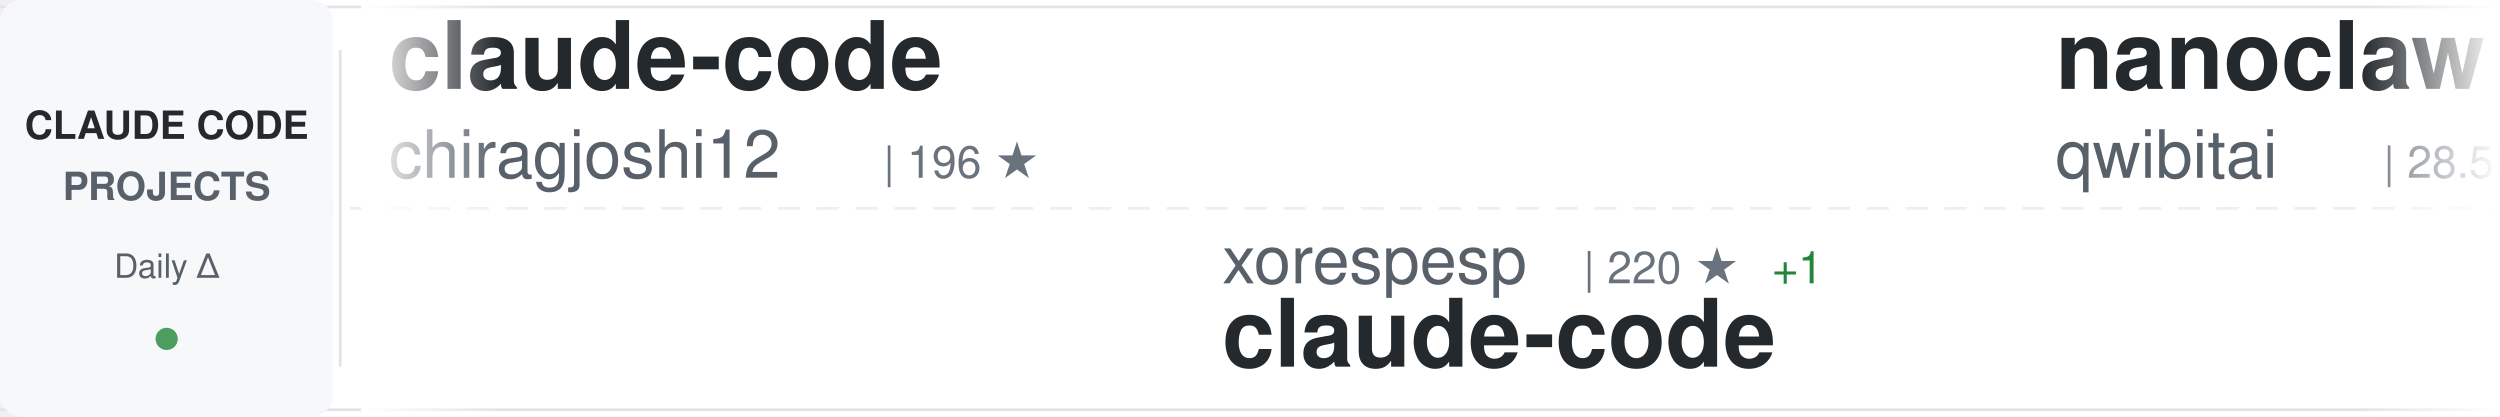
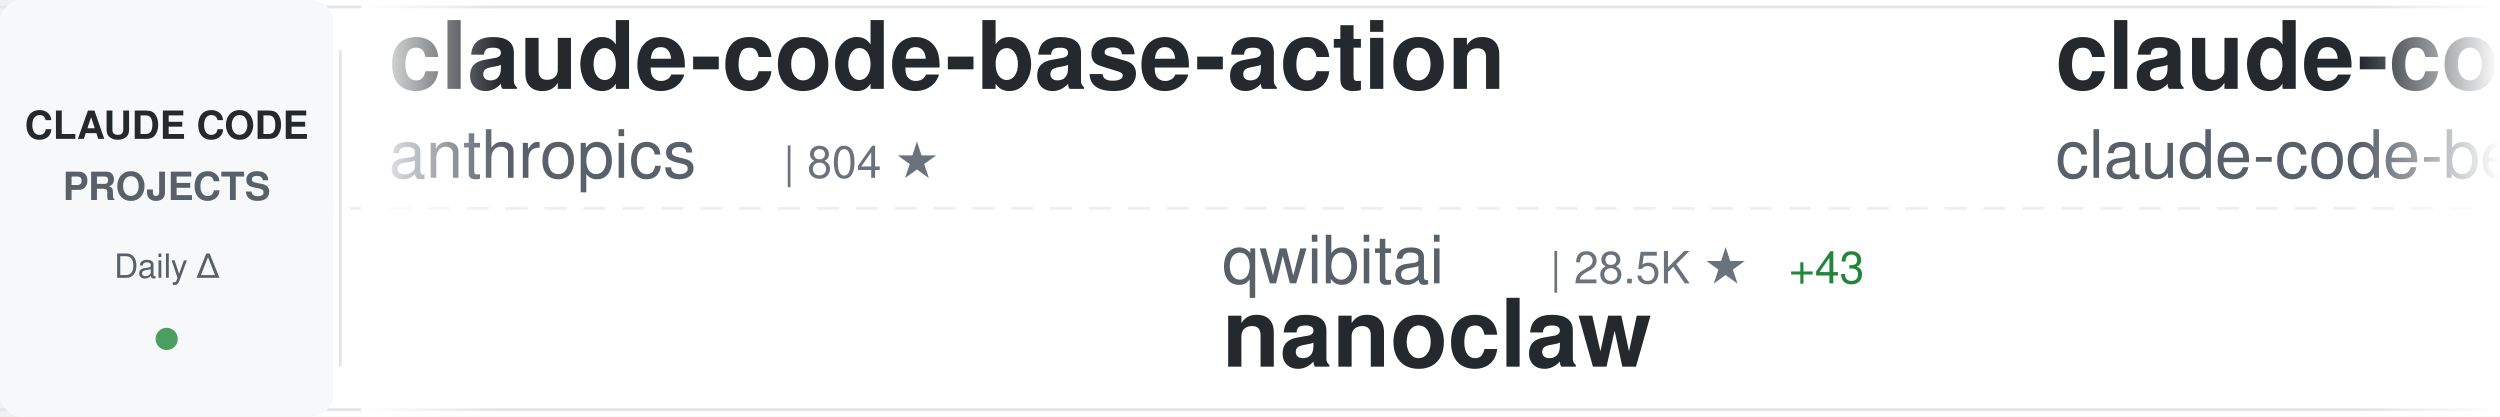
<svg xmlns="http://www.w3.org/2000/svg" width="900" height="150">
  <defs>
    <linearGradient id="awesomeLeftFade" x1="0%" y1="0%" x2="100%" y2="0%">
      <stop offset="0%" style="stop-color:#ffffff;stop-opacity:1" />
      <stop offset="100%" style="stop-color:#ffffff;stop-opacity:0" />
    </linearGradient>
    <linearGradient id="awesomeRightFade" x1="0%" y1="0%" x2="100%" y2="0%">
      <stop offset="0%" style="stop-color:#ffffff;stop-opacity:0" />
      <stop offset="100%" style="stop-color:#ffffff;stop-opacity:1" />
    </linearGradient>
  </defs>
  <rect width="900" height="150" fill="#ffffff" rx="8" />
  <rect x="0" y="2" width="900" height="1" fill="#e1e4e8" />
  <rect x="0" y="147" width="900" height="1" fill="#e1e4e8" />
  <line x1="0" y1="75" x2="900" y2="75" stroke="#e1e4e8" stroke-width="1" stroke-dasharray="8 6" opacity="0.6" />
  <rect x="0" y="0" width="120" height="150" fill="#f6f8fa" rx="8" />
  <text x="60" y="50" font-family="-apple-system, BlinkMacSystemFont, 'Segoe UI', Helvetica, Arial, sans-serif" font-size="14" font-weight="600" fill="#24292e" text-anchor="middle">CLAUDE CODE</text>
  <text x="60" y="72" font-family="-apple-system, BlinkMacSystemFont, 'Segoe UI', Helvetica, Arial, sans-serif" font-size="14" font-weight="600" fill="#586069" text-anchor="middle">PROJECTS</text>
  <text x="60" y="100" font-family="-apple-system, BlinkMacSystemFont, 'Segoe UI', Helvetica, Arial, sans-serif" font-size="12" font-weight="500" fill="#586069" text-anchor="middle">Daily Δ</text>
  <circle cx="60" cy="122" r="4" fill="#22863a" opacity="0.8" />
  <rect x="122" y="18" width="1" height="114" fill="#e1e4e8" />
  <clipPath id="awesomeTickerClip">
    <rect x="130" y="0" width="770" height="150" />
  </clipPath>
  <g clip-path="url(#awesomeTickerClip)">
    <g id="awesomeTickerItems">
      <animateTransform attributeName="transform" attributeType="XML" type="translate" from="0 0" to="-3000 0" dur="54s" repeatCount="indefinite" />
      <g transform="translate(0, 0)">
-         <text x="140" y="32" font-family="-apple-system, BlinkMacSystemFont, 'Segoe UI', Helvetica, Arial, sans-serif" font-size="34" font-weight="600" fill="#24292e">claude-code</text>
-         <text x="140" y="64" font-family="-apple-system, BlinkMacSystemFont, 'Segoe UI', Helvetica, Arial, sans-serif" font-size="24" font-weight="400" fill="#586069">chiragjoshi12</text>
-         <text x="318" y="64" font-family="-apple-system, BlinkMacSystemFont, 'Segoe UI', Helvetica, Arial, sans-serif" font-size="16" font-weight="500" fill="#6a737d">| 196 ★</text>
+         <text x="140" y="32" font-family="-apple-system, BlinkMacSystemFont, 'Segoe UI', Helvetica, Arial, sans-serif" font-size="34" font-weight="600" fill="#24292e">claude-code-base-action</text>
+         <text x="140" y="64" font-family="-apple-system, BlinkMacSystemFont, 'Segoe UI', Helvetica, Arial, sans-serif" font-size="24" font-weight="400" fill="#586069">anthropics</text>
+         <text x="282" y="64" font-family="-apple-system, BlinkMacSystemFont, 'Segoe UI', Helvetica, Arial, sans-serif" font-size="16" font-weight="500" fill="#6a737d">| 804 ★</text>
      </g>
      <g transform="translate(300, 0)">
-         <text x="140" y="102" font-family="-apple-system, BlinkMacSystemFont, 'Segoe UI', Helvetica, Arial, sans-serif" font-size="24" font-weight="400" fill="#586069">xorespesp</text>
-         <text x="270" y="102" font-family="-apple-system, BlinkMacSystemFont, 'Segoe UI', Helvetica, Arial, sans-serif" font-size="16" font-weight="500" fill="#6a737d">| 220 ★</text>
-         <text x="338" y="102" font-family="-apple-system, BlinkMacSystemFont, 'Segoe UI', Helvetica, Arial, sans-serif" font-size="16" font-weight="500" fill="#22863a"> +1</text>
-         <text x="140" y="132" font-family="-apple-system, BlinkMacSystemFont, 'Segoe UI', Helvetica, Arial, sans-serif" font-size="34" font-weight="600" fill="#24292e">claude-code</text>
+         <text x="140" y="102" font-family="-apple-system, BlinkMacSystemFont, 'Segoe UI', Helvetica, Arial, sans-serif" font-size="24" font-weight="400" fill="#586069">qwibitai</text>
+         <text x="258" y="102" font-family="-apple-system, BlinkMacSystemFont, 'Segoe UI', Helvetica, Arial, sans-serif" font-size="16" font-weight="500" fill="#6a737d">| 28.5K ★</text>
+         <text x="344" y="102" font-family="-apple-system, BlinkMacSystemFont, 'Segoe UI', Helvetica, Arial, sans-serif" font-size="16" font-weight="500" fill="#22863a"> +43</text>
+         <text x="140" y="132" font-family="-apple-system, BlinkMacSystemFont, 'Segoe UI', Helvetica, Arial, sans-serif" font-size="34" font-weight="600" fill="#24292e">nanoclaw</text>
      </g>
      <g transform="translate(600, 0)">
-         <text x="140" y="32" font-family="-apple-system, BlinkMacSystemFont, 'Segoe UI', Helvetica, Arial, sans-serif" font-size="34" font-weight="600" fill="#24292e">nanoclaw</text>
-         <text x="140" y="64" font-family="-apple-system, BlinkMacSystemFont, 'Segoe UI', Helvetica, Arial, sans-serif" font-size="24" font-weight="400" fill="#586069">qwibitai</text>
-         <text x="258" y="64" font-family="-apple-system, BlinkMacSystemFont, 'Segoe UI', Helvetica, Arial, sans-serif" font-size="16" font-weight="500" fill="#6a737d">| 28.5K ★</text>
-         <text x="344" y="64" font-family="-apple-system, BlinkMacSystemFont, 'Segoe UI', Helvetica, Arial, sans-serif" font-size="16" font-weight="500" fill="#22863a"> +45</text>
+         <text x="140" y="32" font-family="-apple-system, BlinkMacSystemFont, 'Segoe UI', Helvetica, Arial, sans-serif" font-size="34" font-weight="600" fill="#24292e">claude-code</text>
+         <text x="140" y="64" font-family="-apple-system, BlinkMacSystemFont, 'Segoe UI', Helvetica, Arial, sans-serif" font-size="24" font-weight="400" fill="#586069">claude-code-best</text>
+         <text x="354" y="64" font-family="-apple-system, BlinkMacSystemFont, 'Segoe UI', Helvetica, Arial, sans-serif" font-size="16" font-weight="500" fill="#6a737d">| 17.4K ★</text>
+         <text x="440" y="64" font-family="-apple-system, BlinkMacSystemFont, 'Segoe UI', Helvetica, Arial, sans-serif" font-size="16" font-weight="500" fill="#22863a"> +44</text>
      </g>
      <g transform="translate(900, 0)">
-         <text x="140" y="102" font-family="-apple-system, BlinkMacSystemFont, 'Segoe UI', Helvetica, Arial, sans-serif" font-size="24" font-weight="400" fill="#586069">RichardAtCT</text>
-         <text x="294" y="102" font-family="-apple-system, BlinkMacSystemFont, 'Segoe UI', Helvetica, Arial, sans-serif" font-size="16" font-weight="500" fill="#6a737d">| 2.5K ★</text>
-         <text x="140" y="132" font-family="-apple-system, BlinkMacSystemFont, 'Segoe UI', Helvetica, Arial, sans-serif" font-size="34" font-weight="600" fill="#24292e">claude-code-telegram</text>
+         <text x="140" y="102" font-family="-apple-system, BlinkMacSystemFont, 'Segoe UI', Helvetica, Arial, sans-serif" font-size="24" font-weight="400" fill="#586069">JrCx7scC</text>
+         <text x="258" y="102" font-family="-apple-system, BlinkMacSystemFont, 'Segoe UI', Helvetica, Arial, sans-serif" font-size="16" font-weight="500" fill="#6a737d">| 364 ★</text>
+         <text x="140" y="132" font-family="-apple-system, BlinkMacSystemFont, 'Segoe UI', Helvetica, Arial, sans-serif" font-size="34" font-weight="600" fill="#24292e">claude-code-source</text>
      </g>
      <g transform="translate(1200, 0)">
-         <text x="140" y="32" font-family="-apple-system, BlinkMacSystemFont, 'Segoe UI', Helvetica, Arial, sans-serif" font-size="34" font-weight="600" fill="#24292e">claudecodeui</text>
-         <text x="140" y="64" font-family="-apple-system, BlinkMacSystemFont, 'Segoe UI', Helvetica, Arial, sans-serif" font-size="24" font-weight="400" fill="#586069">siteboon</text>
-         <text x="258" y="64" font-family="-apple-system, BlinkMacSystemFont, 'Segoe UI', Helvetica, Arial, sans-serif" font-size="16" font-weight="500" fill="#6a737d">| 10.4K ★</text>
-         <text x="344" y="64" font-family="-apple-system, BlinkMacSystemFont, 'Segoe UI', Helvetica, Arial, sans-serif" font-size="16" font-weight="500" fill="#22863a"> +27</text>
+         <text x="140" y="32" font-family="-apple-system, BlinkMacSystemFont, 'Segoe UI', Helvetica, Arial, sans-serif" font-size="34" font-weight="600" fill="#24292e">happy</text>
+         <text x="140" y="64" font-family="-apple-system, BlinkMacSystemFont, 'Segoe UI', Helvetica, Arial, sans-serif" font-size="24" font-weight="400" fill="#586069">slopus</text>
+         <text x="234" y="64" font-family="-apple-system, BlinkMacSystemFont, 'Segoe UI', Helvetica, Arial, sans-serif" font-size="16" font-weight="500" fill="#6a737d">| 19.7K ★</text>
+         <text x="320" y="64" font-family="-apple-system, BlinkMacSystemFont, 'Segoe UI', Helvetica, Arial, sans-serif" font-size="16" font-weight="500" fill="#22863a"> +80</text>
      </g>
      <g transform="translate(1500, 0)">
-         <text x="140" y="102" font-family="-apple-system, BlinkMacSystemFont, 'Segoe UI', Helvetica, Arial, sans-serif" font-size="24" font-weight="400" fill="#586069">liuup</text>
-         <text x="222" y="102" font-family="-apple-system, BlinkMacSystemFont, 'Segoe UI', Helvetica, Arial, sans-serif" font-size="16" font-weight="500" fill="#6a737d">| 2.2K ★</text>
-         <text x="299" y="102" font-family="-apple-system, BlinkMacSystemFont, 'Segoe UI', Helvetica, Arial, sans-serif" font-size="16" font-weight="500" fill="#22863a"> +11</text>
-         <text x="140" y="132" font-family="-apple-system, BlinkMacSystemFont, 'Segoe UI', Helvetica, Arial, sans-serif" font-size="34" font-weight="600" fill="#24292e">claude-code-analysis</text>
+         <text x="140" y="102" font-family="-apple-system, BlinkMacSystemFont, 'Segoe UI', Helvetica, Arial, sans-serif" font-size="24" font-weight="400" fill="#586069">repowise-dev</text>
+         <text x="306" y="102" font-family="-apple-system, BlinkMacSystemFont, 'Segoe UI', Helvetica, Arial, sans-serif" font-size="16" font-weight="500" fill="#6a737d">| 984 ★</text>
+         <text x="374" y="102" font-family="-apple-system, BlinkMacSystemFont, 'Segoe UI', Helvetica, Arial, sans-serif" font-size="16" font-weight="500" fill="#22863a"> +1</text>
+         <text x="140" y="132" font-family="-apple-system, BlinkMacSystemFont, 'Segoe UI', Helvetica, Arial, sans-serif" font-size="34" font-weight="600" fill="#24292e">claude-code-prompts</text>
      </g>
      <g transform="translate(1800, 0)">
-         <text x="140" y="32" font-family="-apple-system, BlinkMacSystemFont, 'Segoe UI', Helvetica, Arial, sans-serif" font-size="34" font-weight="600" fill="#24292e">claude-code-prompts</text>
-         <text x="140" y="64" font-family="-apple-system, BlinkMacSystemFont, 'Segoe UI', Helvetica, Arial, sans-serif" font-size="24" font-weight="400" fill="#586069">repowise-dev</text>
-         <text x="306" y="64" font-family="-apple-system, BlinkMacSystemFont, 'Segoe UI', Helvetica, Arial, sans-serif" font-size="16" font-weight="500" fill="#6a737d">| 984 ★</text>
-         <text x="374" y="64" font-family="-apple-system, BlinkMacSystemFont, 'Segoe UI', Helvetica, Arial, sans-serif" font-size="16" font-weight="500" fill="#22863a"> +1</text>
+         <text x="140" y="32" font-family="-apple-system, BlinkMacSystemFont, 'Segoe UI', Helvetica, Arial, sans-serif" font-size="34" font-weight="600" fill="#24292e">claude-code-source-build</text>
+         <text x="140" y="64" font-family="-apple-system, BlinkMacSystemFont, 'Segoe UI', Helvetica, Arial, sans-serif" font-size="24" font-weight="400" fill="#586069">andrew-kramer-inno</text>
+         <text x="378" y="64" font-family="-apple-system, BlinkMacSystemFont, 'Segoe UI', Helvetica, Arial, sans-serif" font-size="16" font-weight="500" fill="#6a737d">| 581 ★</text>
      </g>
      <g transform="translate(2100, 0)">
-         <text x="140" y="102" font-family="-apple-system, BlinkMacSystemFont, 'Segoe UI', Helvetica, Arial, sans-serif" font-size="24" font-weight="400" fill="#586069">RishabhK103</text>
-         <text x="294" y="102" font-family="-apple-system, BlinkMacSystemFont, 'Segoe UI', Helvetica, Arial, sans-serif" font-size="16" font-weight="500" fill="#6a737d">| 72 ★</text>
-         <text x="353" y="102" font-family="-apple-system, BlinkMacSystemFont, 'Segoe UI', Helvetica, Arial, sans-serif" font-size="16" font-weight="500" fill="#22863a"> +1</text>
-         <text x="140" y="132" font-family="-apple-system, BlinkMacSystemFont, 'Segoe UI', Helvetica, Arial, sans-serif" font-size="34" font-weight="600" fill="#24292e">claude-code</text>
+         <text x="140" y="102" font-family="-apple-system, BlinkMacSystemFont, 'Segoe UI', Helvetica, Arial, sans-serif" font-size="24" font-weight="400" fill="#586069">affaan-m</text>
+         <text x="258" y="102" font-family="-apple-system, BlinkMacSystemFont, 'Segoe UI', Helvetica, Arial, sans-serif" font-size="16" font-weight="500" fill="#6a737d">| 171.7K ★</text>
+         <text x="353" y="102" font-family="-apple-system, BlinkMacSystemFont, 'Segoe UI', Helvetica, Arial, sans-serif" font-size="16" font-weight="500" fill="#22863a"> +600</text>
+         <text x="140" y="132" font-family="-apple-system, BlinkMacSystemFont, 'Segoe UI', Helvetica, Arial, sans-serif" font-size="34" font-weight="600" fill="#24292e">everything-claude-code</text>
      </g>
      <g transform="translate(2400, 0)">
-         <text x="140" y="32" font-family="-apple-system, BlinkMacSystemFont, 'Segoe UI', Helvetica, Arial, sans-serif" font-size="34" font-weight="600" fill="#24292e">andrej-karpathy-skills</text>
-         <text x="140" y="64" font-family="-apple-system, BlinkMacSystemFont, 'Segoe UI', Helvetica, Arial, sans-serif" font-size="24" font-weight="400" fill="#586069">forrestchang</text>
-         <text x="306" y="64" font-family="-apple-system, BlinkMacSystemFont, 'Segoe UI', Helvetica, Arial, sans-serif" font-size="16" font-weight="500" fill="#6a737d">| 104.7K ★</text>
-         <text x="401" y="64" font-family="-apple-system, BlinkMacSystemFont, 'Segoe UI', Helvetica, Arial, sans-serif" font-size="16" font-weight="500" fill="#22863a"> +2.2K</text>
+         <text x="140" y="32" font-family="-apple-system, BlinkMacSystemFont, 'Segoe UI', Helvetica, Arial, sans-serif" font-size="34" font-weight="600" fill="#24292e">claude-code-local</text>
+         <text x="140" y="64" font-family="-apple-system, BlinkMacSystemFont, 'Segoe UI', Helvetica, Arial, sans-serif" font-size="24" font-weight="400" fill="#586069">nicedreamzapp</text>
+         <text x="318" y="64" font-family="-apple-system, BlinkMacSystemFont, 'Segoe UI', Helvetica, Arial, sans-serif" font-size="16" font-weight="500" fill="#6a737d">| 2.4K ★</text>
+         <text x="395" y="64" font-family="-apple-system, BlinkMacSystemFont, 'Segoe UI', Helvetica, Arial, sans-serif" font-size="16" font-weight="500" fill="#22863a"> +9</text>
      </g>
      <g transform="translate(2700, 0)">
-         <text x="140" y="102" font-family="-apple-system, BlinkMacSystemFont, 'Segoe UI', Helvetica, Arial, sans-serif" font-size="24" font-weight="400" fill="#586069">kodu-ai</text>
-         <text x="246" y="102" font-family="-apple-system, BlinkMacSystemFont, 'Segoe UI', Helvetica, Arial, sans-serif" font-size="16" font-weight="500" fill="#6a737d">| 5.3K ★</text>
-         <text x="323" y="102" font-family="-apple-system, BlinkMacSystemFont, 'Segoe UI', Helvetica, Arial, sans-serif" font-size="16" font-weight="500" fill="#22863a"> +1</text>
-         <text x="140" y="132" font-family="-apple-system, BlinkMacSystemFont, 'Segoe UI', Helvetica, Arial, sans-serif" font-size="34" font-weight="600" fill="#24292e">claude-coder</text>
+         <text x="140" y="102" font-family="-apple-system, BlinkMacSystemFont, 'Segoe UI', Helvetica, Arial, sans-serif" font-size="24" font-weight="400" fill="#586069">alejandrobalderas</text>
+         <text x="366" y="102" font-family="-apple-system, BlinkMacSystemFont, 'Segoe UI', Helvetica, Arial, sans-serif" font-size="16" font-weight="500" fill="#6a737d">| 1.8K ★</text>
+         <text x="443" y="102" font-family="-apple-system, BlinkMacSystemFont, 'Segoe UI', Helvetica, Arial, sans-serif" font-size="16" font-weight="500" fill="#22863a"> +10</text>
+         <text x="140" y="132" font-family="-apple-system, BlinkMacSystemFont, 'Segoe UI', Helvetica, Arial, sans-serif" font-size="34" font-weight="600" fill="#24292e">claude-code-from-source</text>
      </g>
      <g transform="translate(3000, 0)">
-         <text x="140" y="32" font-family="-apple-system, BlinkMacSystemFont, 'Segoe UI', Helvetica, Arial, sans-serif" font-size="34" font-weight="600" fill="#24292e">claude-code</text>
-         <text x="140" y="64" font-family="-apple-system, BlinkMacSystemFont, 'Segoe UI', Helvetica, Arial, sans-serif" font-size="24" font-weight="400" fill="#586069">chiragjoshi12</text>
-         <text x="318" y="64" font-family="-apple-system, BlinkMacSystemFont, 'Segoe UI', Helvetica, Arial, sans-serif" font-size="16" font-weight="500" fill="#6a737d">| 196 ★</text>
+         <text x="140" y="32" font-family="-apple-system, BlinkMacSystemFont, 'Segoe UI', Helvetica, Arial, sans-serif" font-size="34" font-weight="600" fill="#24292e">claude-code-base-action</text>
+         <text x="140" y="64" font-family="-apple-system, BlinkMacSystemFont, 'Segoe UI', Helvetica, Arial, sans-serif" font-size="24" font-weight="400" fill="#586069">anthropics</text>
+         <text x="282" y="64" font-family="-apple-system, BlinkMacSystemFont, 'Segoe UI', Helvetica, Arial, sans-serif" font-size="16" font-weight="500" fill="#6a737d">| 804 ★</text>
      </g>
      <g transform="translate(3300, 0)">
-         <text x="140" y="102" font-family="-apple-system, BlinkMacSystemFont, 'Segoe UI', Helvetica, Arial, sans-serif" font-size="24" font-weight="400" fill="#586069">xorespesp</text>
-         <text x="270" y="102" font-family="-apple-system, BlinkMacSystemFont, 'Segoe UI', Helvetica, Arial, sans-serif" font-size="16" font-weight="500" fill="#6a737d">| 220 ★</text>
-         <text x="338" y="102" font-family="-apple-system, BlinkMacSystemFont, 'Segoe UI', Helvetica, Arial, sans-serif" font-size="16" font-weight="500" fill="#22863a"> +1</text>
-         <text x="140" y="132" font-family="-apple-system, BlinkMacSystemFont, 'Segoe UI', Helvetica, Arial, sans-serif" font-size="34" font-weight="600" fill="#24292e">claude-code</text>
+         <text x="140" y="102" font-family="-apple-system, BlinkMacSystemFont, 'Segoe UI', Helvetica, Arial, sans-serif" font-size="24" font-weight="400" fill="#586069">qwibitai</text>
+         <text x="258" y="102" font-family="-apple-system, BlinkMacSystemFont, 'Segoe UI', Helvetica, Arial, sans-serif" font-size="16" font-weight="500" fill="#6a737d">| 28.5K ★</text>
+         <text x="344" y="102" font-family="-apple-system, BlinkMacSystemFont, 'Segoe UI', Helvetica, Arial, sans-serif" font-size="16" font-weight="500" fill="#22863a"> +43</text>
+         <text x="140" y="132" font-family="-apple-system, BlinkMacSystemFont, 'Segoe UI', Helvetica, Arial, sans-serif" font-size="34" font-weight="600" fill="#24292e">nanoclaw</text>
      </g>
      <g transform="translate(3600, 0)">
-         <text x="140" y="32" font-family="-apple-system, BlinkMacSystemFont, 'Segoe UI', Helvetica, Arial, sans-serif" font-size="34" font-weight="600" fill="#24292e">nanoclaw</text>
-         <text x="140" y="64" font-family="-apple-system, BlinkMacSystemFont, 'Segoe UI', Helvetica, Arial, sans-serif" font-size="24" font-weight="400" fill="#586069">qwibitai</text>
-         <text x="258" y="64" font-family="-apple-system, BlinkMacSystemFont, 'Segoe UI', Helvetica, Arial, sans-serif" font-size="16" font-weight="500" fill="#6a737d">| 28.5K ★</text>
-         <text x="344" y="64" font-family="-apple-system, BlinkMacSystemFont, 'Segoe UI', Helvetica, Arial, sans-serif" font-size="16" font-weight="500" fill="#22863a"> +45</text>
+         <text x="140" y="32" font-family="-apple-system, BlinkMacSystemFont, 'Segoe UI', Helvetica, Arial, sans-serif" font-size="34" font-weight="600" fill="#24292e">claude-code</text>
+         <text x="140" y="64" font-family="-apple-system, BlinkMacSystemFont, 'Segoe UI', Helvetica, Arial, sans-serif" font-size="24" font-weight="400" fill="#586069">claude-code-best</text>
+         <text x="354" y="64" font-family="-apple-system, BlinkMacSystemFont, 'Segoe UI', Helvetica, Arial, sans-serif" font-size="16" font-weight="500" fill="#6a737d">| 17.4K ★</text>
+         <text x="440" y="64" font-family="-apple-system, BlinkMacSystemFont, 'Segoe UI', Helvetica, Arial, sans-serif" font-size="16" font-weight="500" fill="#22863a"> +44</text>
      </g>
      <g transform="translate(3900, 0)">
-         <text x="140" y="102" font-family="-apple-system, BlinkMacSystemFont, 'Segoe UI', Helvetica, Arial, sans-serif" font-size="24" font-weight="400" fill="#586069">RichardAtCT</text>
-         <text x="294" y="102" font-family="-apple-system, BlinkMacSystemFont, 'Segoe UI', Helvetica, Arial, sans-serif" font-size="16" font-weight="500" fill="#6a737d">| 2.5K ★</text>
-         <text x="140" y="132" font-family="-apple-system, BlinkMacSystemFont, 'Segoe UI', Helvetica, Arial, sans-serif" font-size="34" font-weight="600" fill="#24292e">claude-code-telegram</text>
+         <text x="140" y="102" font-family="-apple-system, BlinkMacSystemFont, 'Segoe UI', Helvetica, Arial, sans-serif" font-size="24" font-weight="400" fill="#586069">JrCx7scC</text>
+         <text x="258" y="102" font-family="-apple-system, BlinkMacSystemFont, 'Segoe UI', Helvetica, Arial, sans-serif" font-size="16" font-weight="500" fill="#6a737d">| 364 ★</text>
+         <text x="140" y="132" font-family="-apple-system, BlinkMacSystemFont, 'Segoe UI', Helvetica, Arial, sans-serif" font-size="34" font-weight="600" fill="#24292e">claude-code-source</text>
      </g>
    </g>
  </g>
  <rect x="130" y="0" width="50" height="150" fill="url(#awesomeLeftFade)" />
  <rect x="850" y="0" width="50" height="150" fill="url(#awesomeRightFade)" />
</svg>
